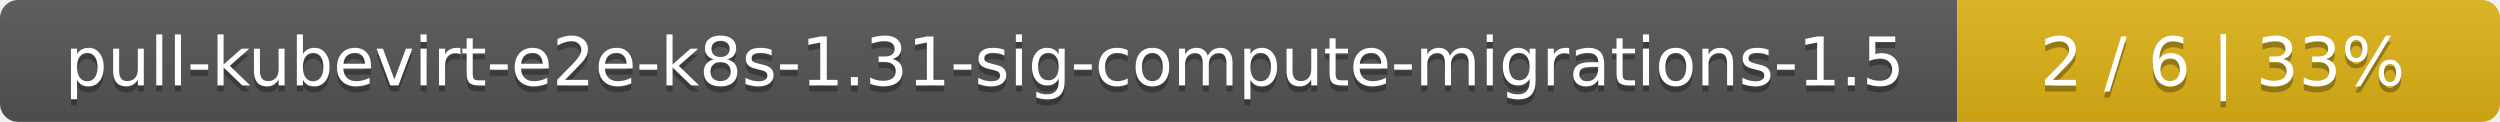
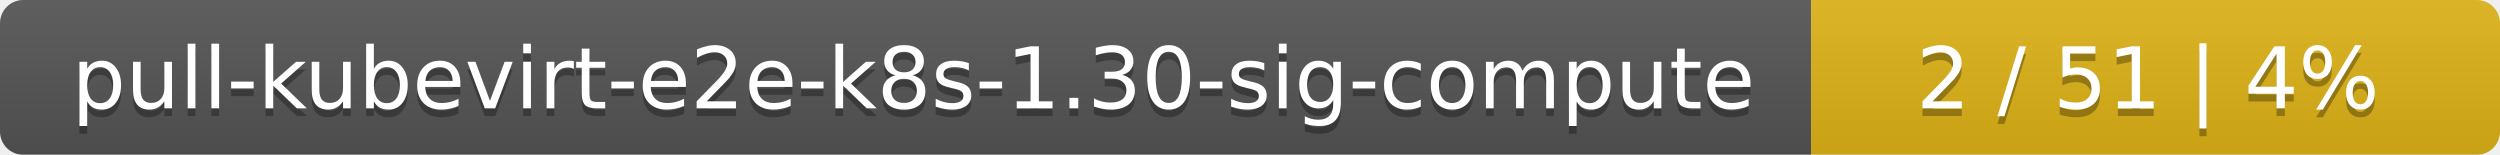
- <svg xmlns="http://www.w3.org/2000/svg" width="410" height="20">
+ <svg xmlns="http://www.w3.org/2000/svg" width="323" height="20">
  <linearGradient id="smooth" x2="0" y2="100%">
    <stop offset="0" stop-color="#bbb" stop-opacity=".1" />
    <stop offset="1" stop-opacity=".1" />
  </linearGradient>
  <mask id="round">
-     <rect width="410" height="20" rx="3" fill="#fff" />
+     <rect width="323" height="20" rx="3" fill="#fff" />
  </mask>
  <g mask="url(#round)">
-     <rect width="321" height="20" fill="#555" />
-     <rect x="321" width="89" height="20" fill="#dfb317" />
-     <rect width="410" height="20" fill="url(#smooth)" />
+     <rect width="234" height="20" fill="#555" />
+     <rect x="234" width="89" height="20" fill="#dfb317" />
+     <rect width="323" height="20" fill="url(#smooth)" />
  </g>
  <g fill="#fff" text-anchor="middle" font-family="DejaVu Sans,Verdana,Geneva,sans-serif" font-size="11">
-     <text x="161.5" y="15" fill="#010101" fill-opacity=".3">pull-kubevirt-e2e-k8s-1.31-sig-compute-migrations-1.5</text>
-     <text x="161.5" y="14">pull-kubevirt-e2e-k8s-1.31-sig-compute-migrations-1.5</text>
-     <text x="364.5" y="15" fill="#010101" fill-opacity=".3">2 / 6    |    33%</text>
-     <text x="364.5" y="14">2 / 6    |    33%</text>
+     <text x="118" y="15" fill="#010101" fill-opacity=".3">pull-kubevirt-e2e-k8s-1.30-sig-compute</text>
+     <text x="118" y="14">pull-kubevirt-e2e-k8s-1.30-sig-compute</text>
+     <text x="277.5" y="15" fill="#010101" fill-opacity=".3">2 / 51    |    4%</text>
+     <text x="277.5" y="14">2 / 51    |    4%</text>
  </g>
</svg>
